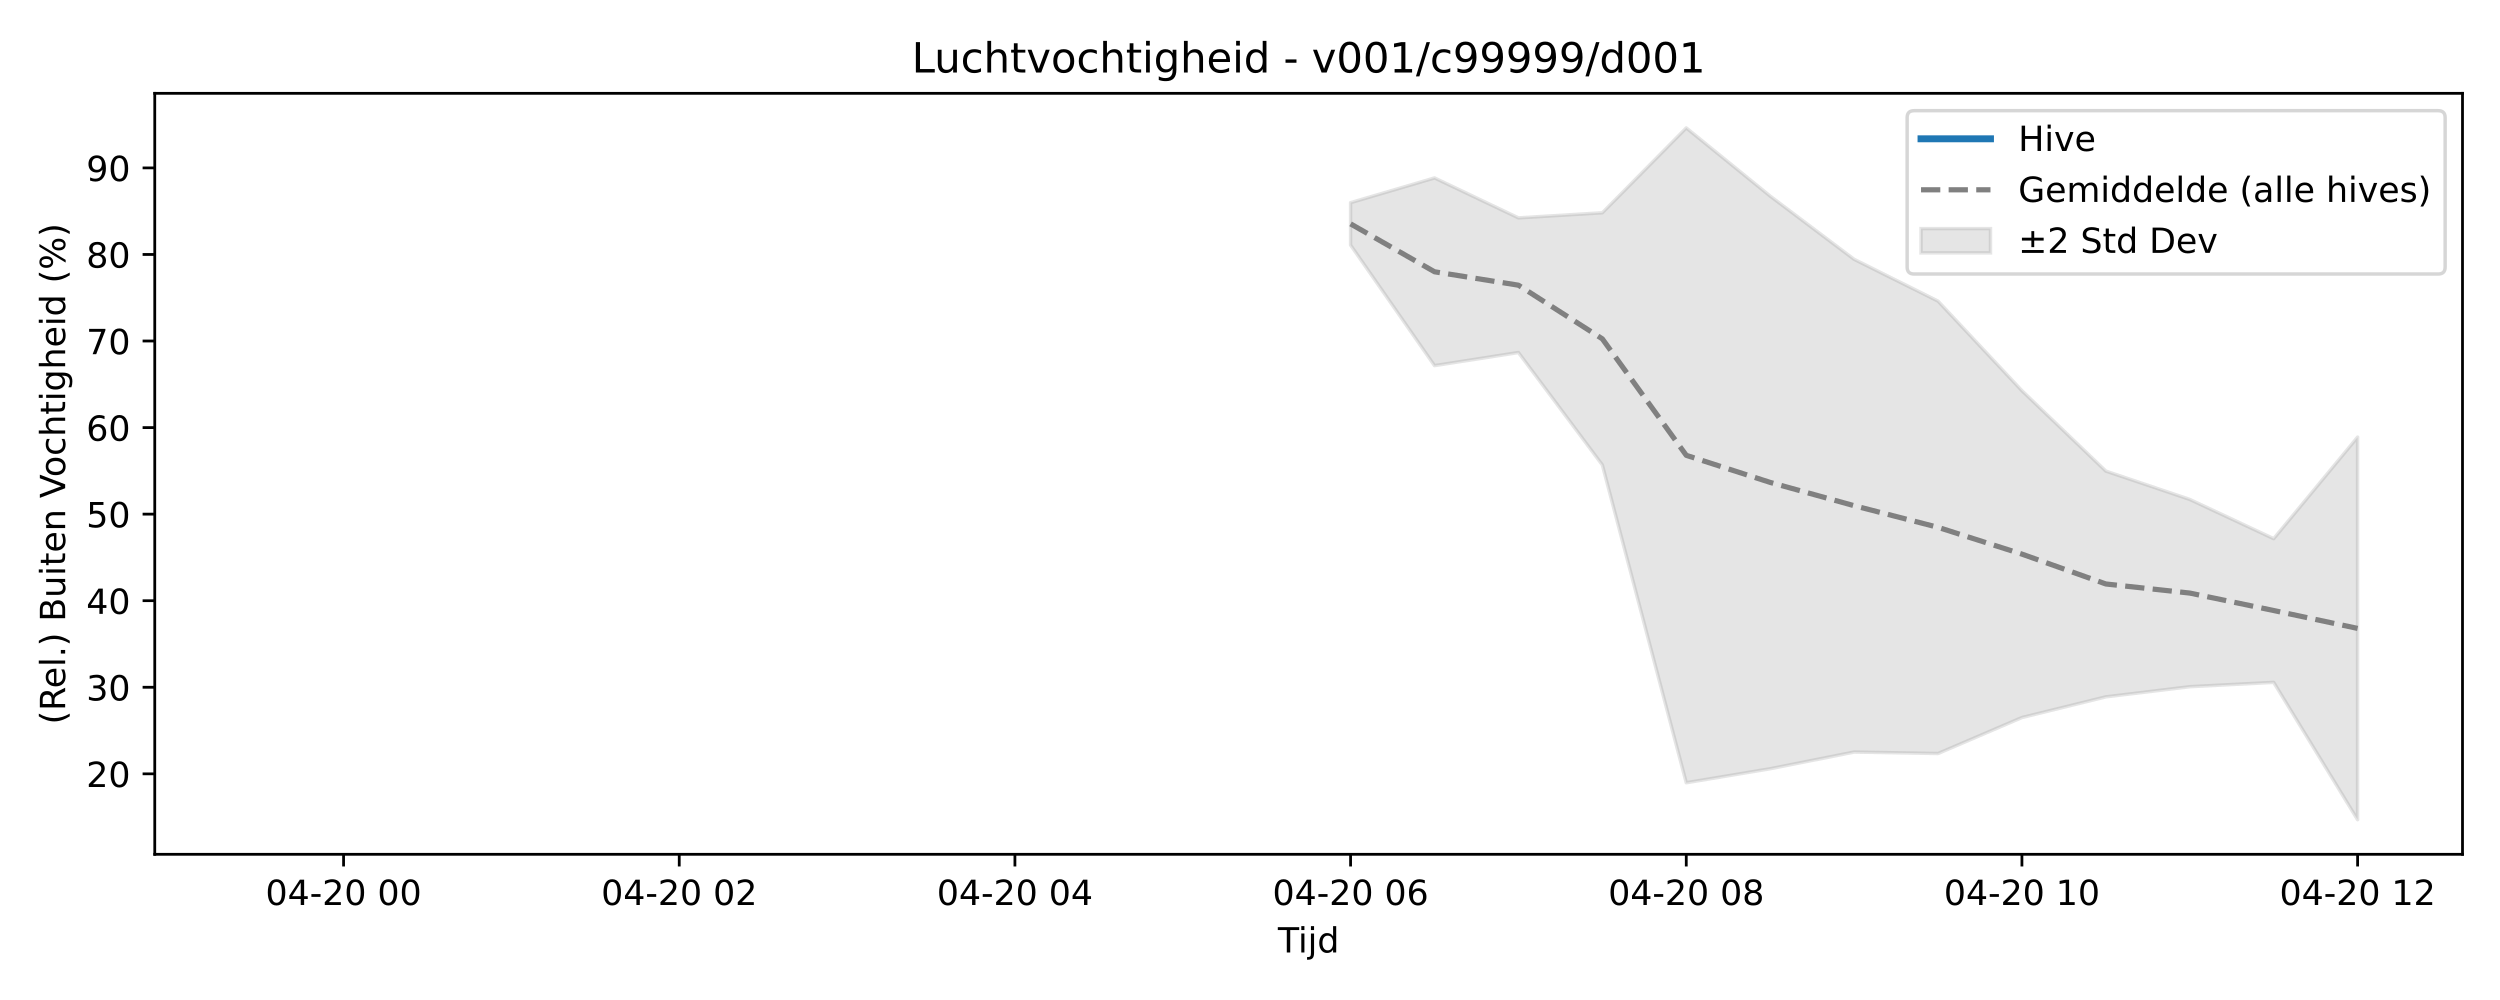
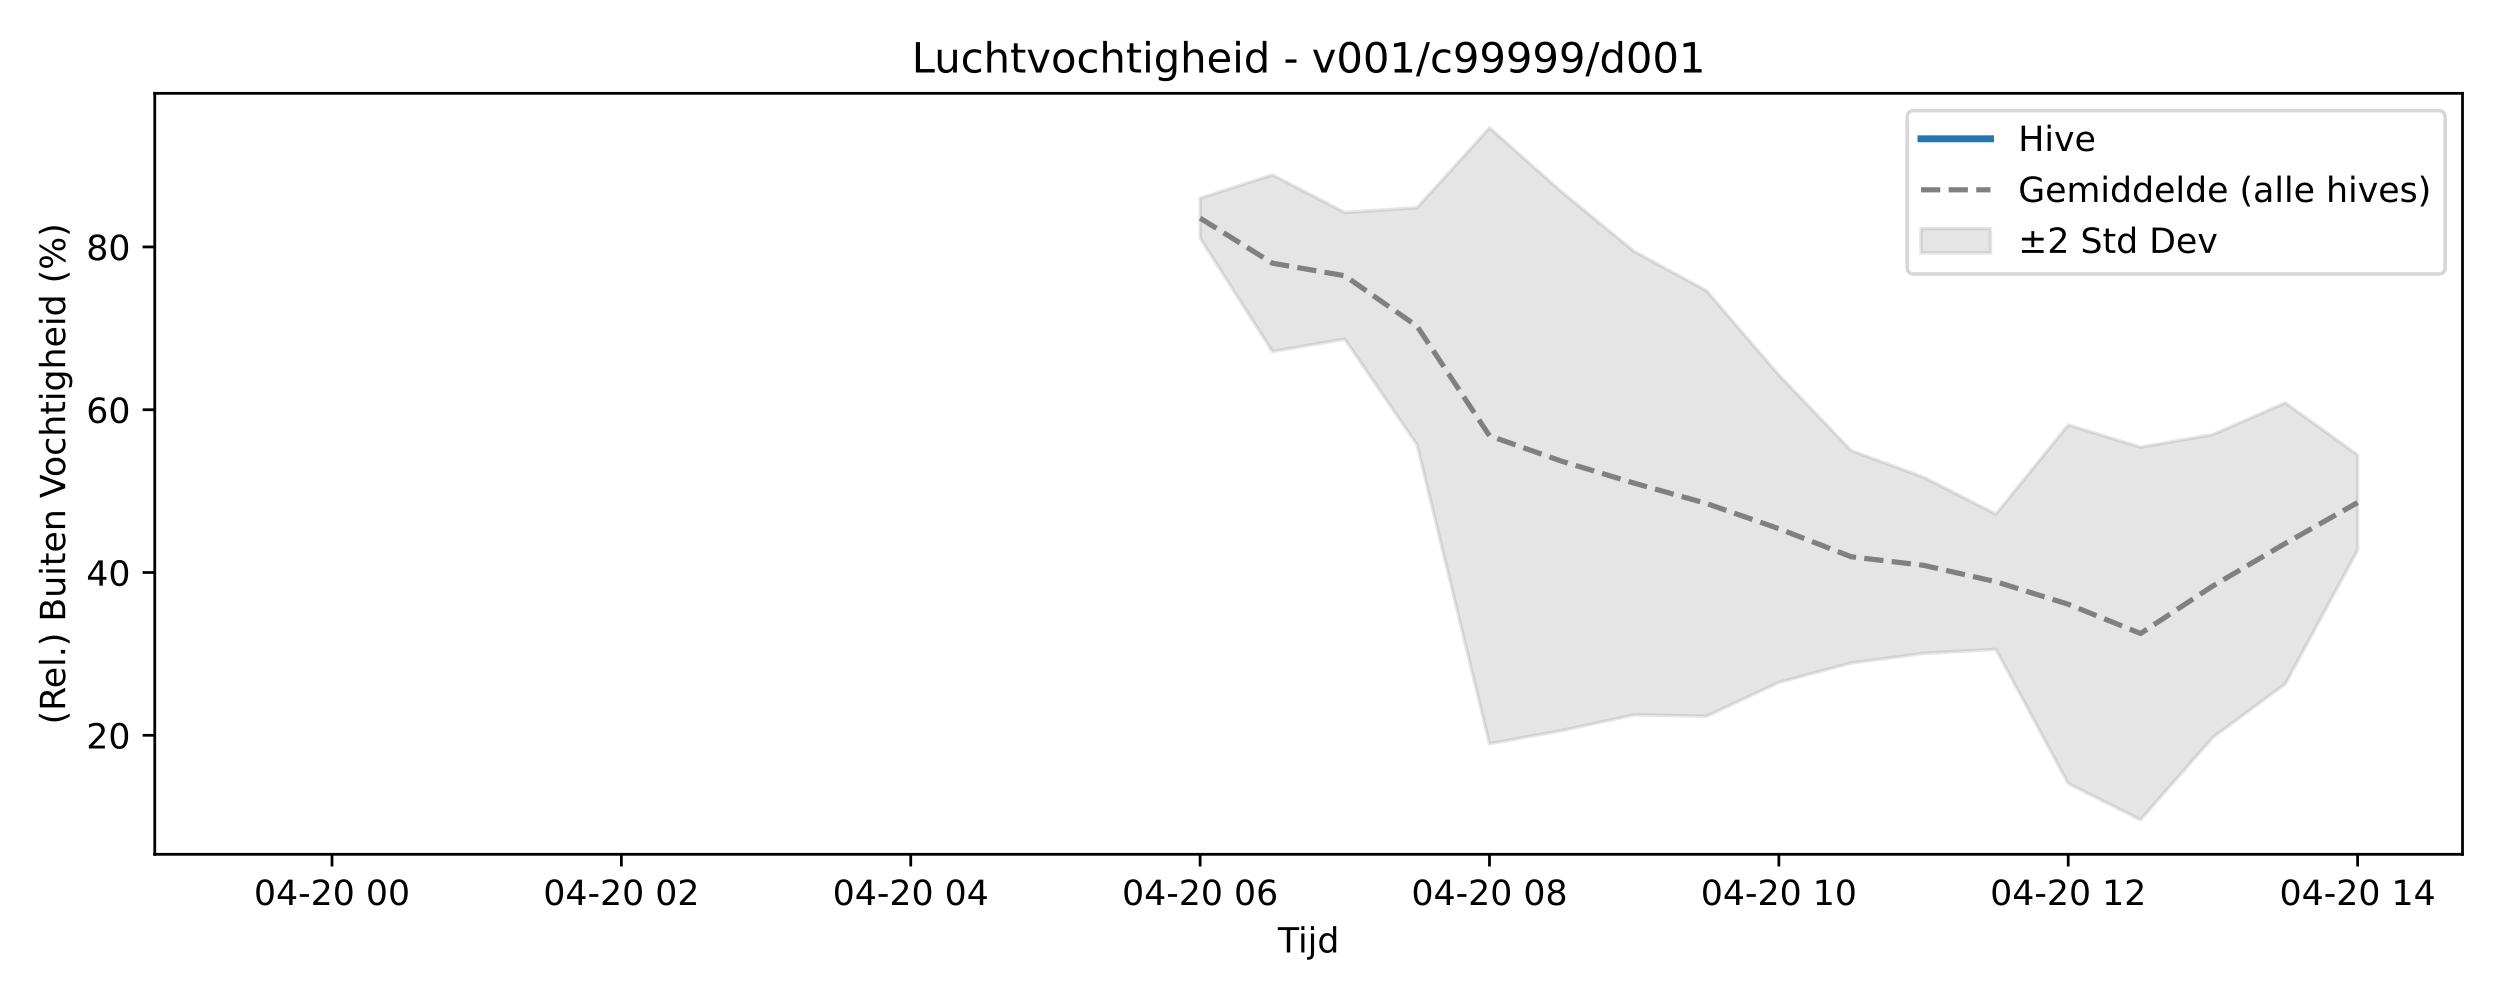
<svg xmlns="http://www.w3.org/2000/svg" xmlns:xlink="http://www.w3.org/1999/xlink" width="720pt" height="288pt" viewBox="0 0 720 288" version="1.1">
  <defs>
    <style type="text/css">*{stroke-linejoin: round; stroke-linecap: butt}</style>
  </defs>
  <g id="figure_1">
    <g id="patch_1">
      <path d="M 0 288  L 720 288  L 720 0  L 0 0  z " style="fill: #ffffff" />
    </g>
    <g id="axes_1">
      <g id="patch_2">
        <path d="M 44.57 246.04  L 709.2 246.04  L 709.2 26.88  L 44.57 26.88  z " style="fill: #ffffff" />
      </g>
      <g id="FillBetweenPolyCollection_1">
        <defs>
-           <path id="me36c3b1a42" d="M 388.969 -229.635  L 388.969 -217.413  L 413.138 -182.7  L 437.306 -186.474  L 461.474 -154.095  L 485.643 -62.57  L 509.811 -66.606  L 533.979 -71.406  L 558.148 -70.986  L 582.316 -81.352  L 606.484 -87.308  L 630.653 -90.231  L 654.821 -91.477  L 678.99 -51.922  L 678.99 -162.115  L 678.99 -162.115  L 654.821 -132.864  L 630.653 -144.165  L 606.484 -152.323  L 582.316 -175.481  L 558.148 -201.276  L 533.979 -213.321  L 509.811 -231.527  L 485.643 -251.158  L 461.474 -226.722  L 437.306 -225.256  L 413.138 -236.759  L 388.969 -229.635  z " style="stroke: #808080; stroke-opacity: 0.2" />
+           <path id="m758d252ae8" d="M 345.633 -230.919  L 345.633 -219.425  L 366.468 -186.783  L 387.302 -190.332  L 408.137 -159.884  L 428.972 -73.819  L 449.807 -77.614  L 470.642 -82.127  L 491.476 -81.733  L 512.311 -91.481  L 533.146 -97.081  L 553.981 -99.83  L 574.816 -101.001  L 595.65 -62.343  L 616.485 -51.922  L 637.32 -75.656  L 658.155 -91.038  L 678.99 -129.55  L 678.99 -156.98  L 678.99 -156.98  L 658.155 -171.972  L 637.32 -162.869  L 616.485 -159.201  L 595.65 -165.607  L 574.816 -139.92  L 553.981 -150.547  L 533.146 -158.218  L 512.311 -179.995  L 491.476 -204.251  L 470.642 -215.578  L 449.807 -232.698  L 428.972 -251.158  L 408.137 -228.18  L 387.302 -226.801  L 366.468 -237.618  L 345.633 -230.919  z " style="stroke: #808080; stroke-opacity: 0.2" />
        </defs>
-         <g clip-path="url(#pbfa0793e34)">
-           <use xlink:href="#me36c3b1a42" x="0" y="288" style="fill: #808080; fill-opacity: 0.2; stroke: #808080; stroke-opacity: 0.2" />
+         <g clip-path="url(#pc38acc3bbe)">
+           <use xlink:href="#m758d252ae8" x="0" y="288" style="fill: #808080; fill-opacity: 0.2; stroke: #808080; stroke-opacity: 0.2" />
        </g>
      </g>
      <g id="matplotlib.axis_1">
        <g id="xtick_1">
          <g id="line2d_1">
            <defs>
-               <path id="meb7fb19938" d="M 0 0  L 0 3.5  " style="stroke: #000000; stroke-width: 0.8" />
-             </defs>
-             <g>
-               <use xlink:href="#meb7fb19938" x="98.949" y="246.04" style="stroke: #000000; stroke-width: 0.8" />
+               <path id="mff5e66fd5e" d="M 0 0  L 0 3.5  " style="stroke: #000000; stroke-width: 0.8" />
+             </defs>
+             <g>
+               <use xlink:href="#mff5e66fd5e" x="95.615" y="246.04" style="stroke: #000000; stroke-width: 0.8" />
            </g>
          </g>
          <g id="text_1">
-             <g transform="translate(76.46835 260.6384) scale(0.1 -0.1)">
+             <g transform="translate(73.13478 260.6384) scale(0.1 -0.1)">
              <defs>
                <path id="DejaVuSans-30" d="M 2034 4250  Q 1547 4250 1301 3770  Q 1056 3291 1056 2328  Q 1056 1369 1301 889  Q 1547 409 2034 409  Q 2525 409 2770 889  Q 3016 1369 3016 2328  Q 3016 3291 2770 3770  Q 2525 4250 2034 4250  z M 2034 4750  Q 2819 4750 3233 4129  Q 3647 3509 3647 2328  Q 3647 1150 3233 529  Q 2819 -91 2034 -91  Q 1250 -91 836 529  Q 422 1150 422 2328  Q 422 3509 836 4129  Q 1250 4750 2034 4750  z " transform="scale(0.015625)" />
                <path id="DejaVuSans-34" d="M 2419 4116  L 825 1625  L 2419 1625  L 2419 4116  z M 2253 4666  L 3047 4666  L 3047 1625  L 3713 1625  L 3713 1100  L 3047 1100  L 3047 0  L 2419 0  L 2419 1100  L 313 1100  L 313 1709  L 2253 4666  z " transform="scale(0.015625)" />
                <path id="DejaVuSans-2d" d="M 313 2009  L 1997 2009  L 1997 1497  L 313 1497  L 313 2009  z " transform="scale(0.015625)" />
                <path id="DejaVuSans-32" d="M 1228 531  L 3431 531  L 3431 0  L 469 0  L 469 531  Q 828 903 1448 1529  Q 2069 2156 2228 2338  Q 2531 2678 2651 2914  Q 2772 3150 2772 3378  Q 2772 3750 2511 3984  Q 2250 4219 1831 4219  Q 1534 4219 1204 4116  Q 875 4013 500 3803  L 500 4441  Q 881 4594 1212 4672  Q 1544 4750 1819 4750  Q 2544 4750 2975 4387  Q 3406 4025 3406 3419  Q 3406 3131 3298 2873  Q 3191 2616 2906 2266  Q 2828 2175 2409 1742  Q 1991 1309 1228 531  z " transform="scale(0.015625)" />
                <path id="DejaVuSans-20" transform="scale(0.015625)" />
              </defs>
              <use xlink:href="#DejaVuSans-30" />
              <use xlink:href="#DejaVuSans-34" transform="translate(63.62305 0)" />
              <use xlink:href="#DejaVuSans-2d" transform="translate(127.2461 0)" />
              <use xlink:href="#DejaVuSans-32" transform="translate(163.3301 0)" />
              <use xlink:href="#DejaVuSans-30" transform="translate(226.9531 0)" />
              <use xlink:href="#DejaVuSans-20" transform="translate(290.5762 0)" />
              <use xlink:href="#DejaVuSans-30" transform="translate(322.3633 0)" />
              <use xlink:href="#DejaVuSans-30" transform="translate(385.9863 0)" />
            </g>
          </g>
        </g>
        <g id="xtick_2">
          <g id="line2d_2">
            <g>
-               <use xlink:href="#meb7fb19938" x="195.622" y="246.04" style="stroke: #000000; stroke-width: 0.8" />
+               <use xlink:href="#mff5e66fd5e" x="178.954" y="246.04" style="stroke: #000000; stroke-width: 0.8" />
            </g>
          </g>
          <g id="text_2">
-             <g transform="translate(173.1418 260.6384) scale(0.1 -0.1)">
+             <g transform="translate(156.474 260.6384) scale(0.1 -0.1)">
              <use xlink:href="#DejaVuSans-30" />
              <use xlink:href="#DejaVuSans-34" transform="translate(63.62305 0)" />
              <use xlink:href="#DejaVuSans-2d" transform="translate(127.2461 0)" />
              <use xlink:href="#DejaVuSans-32" transform="translate(163.3301 0)" />
              <use xlink:href="#DejaVuSans-30" transform="translate(226.9531 0)" />
              <use xlink:href="#DejaVuSans-20" transform="translate(290.5762 0)" />
              <use xlink:href="#DejaVuSans-30" transform="translate(322.3633 0)" />
              <use xlink:href="#DejaVuSans-32" transform="translate(385.9863 0)" />
            </g>
          </g>
        </g>
        <g id="xtick_3">
          <g id="line2d_3">
            <g>
-               <use xlink:href="#meb7fb19938" x="292.296" y="246.04" style="stroke: #000000; stroke-width: 0.8" />
+               <use xlink:href="#mff5e66fd5e" x="262.294" y="246.04" style="stroke: #000000; stroke-width: 0.8" />
            </g>
          </g>
          <g id="text_3">
-             <g transform="translate(269.8153 260.6384) scale(0.1 -0.1)">
+             <g transform="translate(239.8132 260.6384) scale(0.1 -0.1)">
              <use xlink:href="#DejaVuSans-30" />
              <use xlink:href="#DejaVuSans-34" transform="translate(63.62305 0)" />
              <use xlink:href="#DejaVuSans-2d" transform="translate(127.2461 0)" />
              <use xlink:href="#DejaVuSans-32" transform="translate(163.3301 0)" />
              <use xlink:href="#DejaVuSans-30" transform="translate(226.9531 0)" />
              <use xlink:href="#DejaVuSans-20" transform="translate(290.5762 0)" />
              <use xlink:href="#DejaVuSans-30" transform="translate(322.3633 0)" />
              <use xlink:href="#DejaVuSans-34" transform="translate(385.9863 0)" />
            </g>
          </g>
        </g>
        <g id="xtick_4">
          <g id="line2d_4">
            <g>
-               <use xlink:href="#meb7fb19938" x="388.969" y="246.04" style="stroke: #000000; stroke-width: 0.8" />
+               <use xlink:href="#mff5e66fd5e" x="345.633" y="246.04" style="stroke: #000000; stroke-width: 0.8" />
            </g>
          </g>
          <g id="text_4">
-             <g transform="translate(366.4887 260.6384) scale(0.1 -0.1)">
+             <g transform="translate(323.1523 260.6384) scale(0.1 -0.1)">
              <defs>
                <path id="DejaVuSans-36" d="M 2113 2584  Q 1688 2584 1439 2293  Q 1191 2003 1191 1497  Q 1191 994 1439 701  Q 1688 409 2113 409  Q 2538 409 2786 701  Q 3034 994 3034 1497  Q 3034 2003 2786 2293  Q 2538 2584 2113 2584  z M 3366 4563  L 3366 3988  Q 3128 4100 2886 4159  Q 2644 4219 2406 4219  Q 1781 4219 1451 3797  Q 1122 3375 1075 2522  Q 1259 2794 1537 2939  Q 1816 3084 2150 3084  Q 2853 3084 3261 2657  Q 3669 2231 3669 1497  Q 3669 778 3244 343  Q 2819 -91 2113 -91  Q 1303 -91 875 529  Q 447 1150 447 2328  Q 447 3434 972 4092  Q 1497 4750 2381 4750  Q 2619 4750 2861 4703  Q 3103 4656 3366 4563  z " transform="scale(0.015625)" />
              </defs>
              <use xlink:href="#DejaVuSans-30" />
              <use xlink:href="#DejaVuSans-34" transform="translate(63.62305 0)" />
              <use xlink:href="#DejaVuSans-2d" transform="translate(127.2461 0)" />
              <use xlink:href="#DejaVuSans-32" transform="translate(163.3301 0)" />
              <use xlink:href="#DejaVuSans-30" transform="translate(226.9531 0)" />
              <use xlink:href="#DejaVuSans-20" transform="translate(290.5762 0)" />
              <use xlink:href="#DejaVuSans-30" transform="translate(322.3633 0)" />
              <use xlink:href="#DejaVuSans-36" transform="translate(385.9863 0)" />
            </g>
          </g>
        </g>
        <g id="xtick_5">
          <g id="line2d_5">
            <g>
-               <use xlink:href="#meb7fb19938" x="485.643" y="246.04" style="stroke: #000000; stroke-width: 0.8" />
+               <use xlink:href="#mff5e66fd5e" x="428.972" y="246.04" style="stroke: #000000; stroke-width: 0.8" />
            </g>
          </g>
          <g id="text_5">
-             <g transform="translate(463.1622 260.6384) scale(0.1 -0.1)">
+             <g transform="translate(406.4915 260.6384) scale(0.1 -0.1)">
              <defs>
                <path id="DejaVuSans-38" d="M 2034 2216  Q 1584 2216 1326 1975  Q 1069 1734 1069 1313  Q 1069 891 1326 650  Q 1584 409 2034 409  Q 2484 409 2743 651  Q 3003 894 3003 1313  Q 3003 1734 2745 1975  Q 2488 2216 2034 2216  z M 1403 2484  Q 997 2584 770 2862  Q 544 3141 544 3541  Q 544 4100 942 4425  Q 1341 4750 2034 4750  Q 2731 4750 3128 4425  Q 3525 4100 3525 3541  Q 3525 3141 3298 2862  Q 3072 2584 2669 2484  Q 3125 2378 3379 2068  Q 3634 1759 3634 1313  Q 3634 634 3220 271  Q 2806 -91 2034 -91  Q 1263 -91 848 271  Q 434 634 434 1313  Q 434 1759 690 2068  Q 947 2378 1403 2484  z M 1172 3481  Q 1172 3119 1398 2916  Q 1625 2713 2034 2713  Q 2441 2713 2670 2916  Q 2900 3119 2900 3481  Q 2900 3844 2670 4047  Q 2441 4250 2034 4250  Q 1625 4250 1398 4047  Q 1172 3844 1172 3481  z " transform="scale(0.015625)" />
              </defs>
              <use xlink:href="#DejaVuSans-30" />
              <use xlink:href="#DejaVuSans-34" transform="translate(63.62305 0)" />
              <use xlink:href="#DejaVuSans-2d" transform="translate(127.2461 0)" />
              <use xlink:href="#DejaVuSans-32" transform="translate(163.3301 0)" />
              <use xlink:href="#DejaVuSans-30" transform="translate(226.9531 0)" />
              <use xlink:href="#DejaVuSans-20" transform="translate(290.5762 0)" />
              <use xlink:href="#DejaVuSans-30" transform="translate(322.3633 0)" />
              <use xlink:href="#DejaVuSans-38" transform="translate(385.9863 0)" />
            </g>
          </g>
        </g>
        <g id="xtick_6">
          <g id="line2d_6">
            <g>
-               <use xlink:href="#meb7fb19938" x="582.316" y="246.04" style="stroke: #000000; stroke-width: 0.8" />
+               <use xlink:href="#mff5e66fd5e" x="512.311" y="246.04" style="stroke: #000000; stroke-width: 0.8" />
            </g>
          </g>
          <g id="text_6">
-             <g transform="translate(559.8356 260.6384) scale(0.1 -0.1)">
+             <g transform="translate(489.8307 260.6384) scale(0.1 -0.1)">
              <defs>
                <path id="DejaVuSans-31" d="M 794 531  L 1825 531  L 1825 4091  L 703 3866  L 703 4441  L 1819 4666  L 2450 4666  L 2450 531  L 3481 531  L 3481 0  L 794 0  L 794 531  z " transform="scale(0.015625)" />
              </defs>
              <use xlink:href="#DejaVuSans-30" />
              <use xlink:href="#DejaVuSans-34" transform="translate(63.62305 0)" />
              <use xlink:href="#DejaVuSans-2d" transform="translate(127.2461 0)" />
              <use xlink:href="#DejaVuSans-32" transform="translate(163.3301 0)" />
              <use xlink:href="#DejaVuSans-30" transform="translate(226.9531 0)" />
              <use xlink:href="#DejaVuSans-20" transform="translate(290.5762 0)" />
              <use xlink:href="#DejaVuSans-31" transform="translate(322.3633 0)" />
              <use xlink:href="#DejaVuSans-30" transform="translate(385.9863 0)" />
            </g>
          </g>
        </g>
        <g id="xtick_7">
          <g id="line2d_7">
            <g>
-               <use xlink:href="#meb7fb19938" x="678.99" y="246.04" style="stroke: #000000; stroke-width: 0.8" />
+               <use xlink:href="#mff5e66fd5e" x="595.65" y="246.04" style="stroke: #000000; stroke-width: 0.8" />
            </g>
          </g>
          <g id="text_7">
-             <g transform="translate(656.5091 260.6384) scale(0.1 -0.1)">
+             <g transform="translate(573.1699 260.6384) scale(0.1 -0.1)">
              <use xlink:href="#DejaVuSans-30" />
              <use xlink:href="#DejaVuSans-34" transform="translate(63.62305 0)" />
              <use xlink:href="#DejaVuSans-2d" transform="translate(127.2461 0)" />
              <use xlink:href="#DejaVuSans-32" transform="translate(163.3301 0)" />
              <use xlink:href="#DejaVuSans-30" transform="translate(226.9531 0)" />
              <use xlink:href="#DejaVuSans-20" transform="translate(290.5762 0)" />
              <use xlink:href="#DejaVuSans-31" transform="translate(322.3633 0)" />
              <use xlink:href="#DejaVuSans-32" transform="translate(385.9863 0)" />
            </g>
          </g>
        </g>
-         <g id="text_8">
+         <g id="xtick_8">
+           <g id="line2d_8">
+             <g>
+               <use xlink:href="#mff5e66fd5e" x="678.99" y="246.04" style="stroke: #000000; stroke-width: 0.8" />
+             </g>
+           </g>
+           <g id="text_8">
+             <g transform="translate(656.5091 260.6384) scale(0.1 -0.1)">
+               <use xlink:href="#DejaVuSans-30" />
+               <use xlink:href="#DejaVuSans-34" transform="translate(63.62305 0)" />
+               <use xlink:href="#DejaVuSans-2d" transform="translate(127.2461 0)" />
+               <use xlink:href="#DejaVuSans-32" transform="translate(163.3301 0)" />
+               <use xlink:href="#DejaVuSans-30" transform="translate(226.9531 0)" />
+               <use xlink:href="#DejaVuSans-20" transform="translate(290.5762 0)" />
+               <use xlink:href="#DejaVuSans-31" transform="translate(322.3633 0)" />
+               <use xlink:href="#DejaVuSans-34" transform="translate(385.9863 0)" />
+             </g>
+           </g>
+         </g>
+         <g id="text_9">
          <g transform="translate(368.035 274.3166) scale(0.1 -0.1)">
            <defs>
              <path id="DejaVuSans-54" d="M -19 4666  L 3928 4666  L 3928 4134  L 2272 4134  L 2272 0  L 1638 0  L 1638 4134  L -19 4134  L -19 4666  z " transform="scale(0.015625)" />
              <path id="DejaVuSans-69" d="M 603 3500  L 1178 3500  L 1178 0  L 603 0  L 603 3500  z M 603 4863  L 1178 4863  L 1178 4134  L 603 4134  L 603 4863  z " transform="scale(0.015625)" />
              <path id="DejaVuSans-6a" d="M 603 3500  L 1178 3500  L 1178 -63  Q 1178 -731 923 -1031  Q 669 -1331 103 -1331  L -116 -1331  L -116 -844  L 38 -844  Q 366 -844 484 -692  Q 603 -541 603 -63  L 603 3500  z M 603 4863  L 1178 4863  L 1178 4134  L 603 4134  L 603 4863  z " transform="scale(0.015625)" />
              <path id="DejaVuSans-64" d="M 2906 2969  L 2906 4863  L 3481 4863  L 3481 0  L 2906 0  L 2906 525  Q 2725 213 2448 61  Q 2172 -91 1784 -91  Q 1150 -91 751 415  Q 353 922 353 1747  Q 353 2572 751 3078  Q 1150 3584 1784 3584  Q 2172 3584 2448 3432  Q 2725 3281 2906 2969  z M 947 1747  Q 947 1113 1208 752  Q 1469 391 1925 391  Q 2381 391 2643 752  Q 2906 1113 2906 1747  Q 2906 2381 2643 2742  Q 2381 3103 1925 3103  Q 1469 3103 1208 2742  Q 947 2381 947 1747  z " transform="scale(0.015625)" />
            </defs>
            <use xlink:href="#DejaVuSans-54" />
            <use xlink:href="#DejaVuSans-69" transform="translate(57.95898 0)" />
            <use xlink:href="#DejaVuSans-6a" transform="translate(85.74219 0)" />
            <use xlink:href="#DejaVuSans-64" transform="translate(113.5254 0)" />
          </g>
        </g>
      </g>
      <g id="matplotlib.axis_2">
        <g id="ytick_1">
-           <g id="line2d_8">
-             <defs>
-               <path id="mcef0518a98" d="M 0 0  L -3.5 0  " style="stroke: #000000; stroke-width: 0.8" />
-             </defs>
-             <g>
-               <use xlink:href="#mcef0518a98" x="44.57" y="222.864" style="stroke: #000000; stroke-width: 0.8" />
-             </g>
-           </g>
-           <g id="text_9">
-             <g transform="translate(24.845 226.6629) scale(0.1 -0.1)">
+           <g id="line2d_9">
+             <defs>
+               <path id="m92213d3eff" d="M 0 0  L -3.5 0  " style="stroke: #000000; stroke-width: 0.8" />
+             </defs>
+             <g>
+               <use xlink:href="#m92213d3eff" x="44.57" y="211.768" style="stroke: #000000; stroke-width: 0.8" />
+             </g>
+           </g>
+           <g id="text_10">
+             <g transform="translate(24.845 215.5673) scale(0.1 -0.1)">
              <use xlink:href="#DejaVuSans-32" />
              <use xlink:href="#DejaVuSans-30" transform="translate(63.62305 0)" />
            </g>
          </g>
        </g>
        <g id="ytick_2">
-           <g id="line2d_9">
-             <g>
-               <use xlink:href="#mcef0518a98" x="44.57" y="197.934" style="stroke: #000000; stroke-width: 0.8" />
-             </g>
-           </g>
-           <g id="text_10">
-             <g transform="translate(24.845 201.7331) scale(0.1 -0.1)">
-               <defs>
-                 <path id="DejaVuSans-33" d="M 2597 2516  Q 3050 2419 3304 2112  Q 3559 1806 3559 1356  Q 3559 666 3084 287  Q 2609 -91 1734 -91  Q 1441 -91 1130 -33  Q 819 25 488 141  L 488 750  Q 750 597 1062 519  Q 1375 441 1716 441  Q 2309 441 2620 675  Q 2931 909 2931 1356  Q 2931 1769 2642 2001  Q 2353 2234 1838 2234  L 1294 2234  L 1294 2753  L 1863 2753  Q 2328 2753 2575 2939  Q 2822 3125 2822 3475  Q 2822 3834 2567 4026  Q 2313 4219 1838 4219  Q 1578 4219 1281 4162  Q 984 4106 628 3988  L 628 4550  Q 988 4650 1302 4700  Q 1616 4750 1894 4750  Q 2613 4750 3031 4423  Q 3450 4097 3450 3541  Q 3450 3153 3228 2886  Q 3006 2619 2597 2516  z " transform="scale(0.015625)" />
-               </defs>
-               <use xlink:href="#DejaVuSans-33" />
-               <use xlink:href="#DejaVuSans-30" transform="translate(63.62305 0)" />
-             </g>
-           </g>
-         </g>
-         <g id="ytick_3">
          <g id="line2d_10">
            <g>
-               <use xlink:href="#mcef0518a98" x="44.57" y="173.004" style="stroke: #000000; stroke-width: 0.8" />
+               <use xlink:href="#m92213d3eff" x="44.57" y="164.882" style="stroke: #000000; stroke-width: 0.8" />
            </g>
          </g>
          <g id="text_11">
-             <g transform="translate(24.845 176.8033) scale(0.1 -0.1)">
+             <g transform="translate(24.845 168.6816) scale(0.1 -0.1)">
              <use xlink:href="#DejaVuSans-34" />
              <use xlink:href="#DejaVuSans-30" transform="translate(63.62305 0)" />
            </g>
          </g>
        </g>
-         <g id="ytick_4">
+         <g id="ytick_3">
          <g id="line2d_11">
            <g>
-               <use xlink:href="#mcef0518a98" x="44.57" y="148.074" style="stroke: #000000; stroke-width: 0.8" />
+               <use xlink:href="#m92213d3eff" x="44.57" y="117.997" style="stroke: #000000; stroke-width: 0.8" />
            </g>
          </g>
          <g id="text_12">
-             <g transform="translate(24.845 151.8735) scale(0.1 -0.1)">
-               <defs>
-                 <path id="DejaVuSans-35" d="M 691 4666  L 3169 4666  L 3169 4134  L 1269 4134  L 1269 2991  Q 1406 3038 1543 3061  Q 1681 3084 1819 3084  Q 2600 3084 3056 2656  Q 3513 2228 3513 1497  Q 3513 744 3044 326  Q 2575 -91 1722 -91  Q 1428 -91 1123 -41  Q 819 9 494 109  L 494 744  Q 775 591 1075 516  Q 1375 441 1709 441  Q 2250 441 2565 725  Q 2881 1009 2881 1497  Q 2881 1984 2565 2268  Q 2250 2553 1709 2553  Q 1456 2553 1204 2497  Q 953 2441 691 2322  L 691 4666  z " transform="scale(0.015625)" />
-               </defs>
-               <use xlink:href="#DejaVuSans-35" />
-               <use xlink:href="#DejaVuSans-30" transform="translate(63.62305 0)" />
-             </g>
-           </g>
-         </g>
-         <g id="ytick_5">
-           <g id="line2d_12">
-             <g>
-               <use xlink:href="#mcef0518a98" x="44.57" y="123.144" style="stroke: #000000; stroke-width: 0.8" />
-             </g>
-           </g>
-           <g id="text_13">
-             <g transform="translate(24.845 126.9437) scale(0.1 -0.1)">
+             <g transform="translate(24.845 121.796) scale(0.1 -0.1)">
              <use xlink:href="#DejaVuSans-36" />
              <use xlink:href="#DejaVuSans-30" transform="translate(63.62305 0)" />
            </g>
          </g>
        </g>
-         <g id="ytick_6">
-           <g id="line2d_13">
-             <g>
-               <use xlink:href="#mcef0518a98" x="44.57" y="98.215" style="stroke: #000000; stroke-width: 0.8" />
-             </g>
-           </g>
-           <g id="text_14">
-             <g transform="translate(24.845 102.0139) scale(0.1 -0.1)">
-               <defs>
-                 <path id="DejaVuSans-37" d="M 525 4666  L 3525 4666  L 3525 4397  L 1831 0  L 1172 0  L 2766 4134  L 525 4134  L 525 4666  z " transform="scale(0.015625)" />
-               </defs>
-               <use xlink:href="#DejaVuSans-37" />
-               <use xlink:href="#DejaVuSans-30" transform="translate(63.62305 0)" />
-             </g>
-           </g>
-         </g>
-         <g id="ytick_7">
-           <g id="line2d_14">
-             <g>
-               <use xlink:href="#mcef0518a98" x="44.57" y="73.285" style="stroke: #000000; stroke-width: 0.8" />
-             </g>
-           </g>
-           <g id="text_15">
-             <g transform="translate(24.845 77.08406) scale(0.1 -0.1)">
+         <g id="ytick_4">
+           <g id="line2d_12">
+             <g>
+               <use xlink:href="#m92213d3eff" x="44.57" y="71.111" style="stroke: #000000; stroke-width: 0.8" />
+             </g>
+           </g>
+           <g id="text_13">
+             <g transform="translate(24.845 74.91034) scale(0.1 -0.1)">
              <use xlink:href="#DejaVuSans-38" />
              <use xlink:href="#DejaVuSans-30" transform="translate(63.62305 0)" />
            </g>
          </g>
        </g>
-         <g id="ytick_8">
-           <g id="line2d_15">
-             <g>
-               <use xlink:href="#mcef0518a98" x="44.57" y="48.355" style="stroke: #000000; stroke-width: 0.8" />
-             </g>
-           </g>
-           <g id="text_16">
-             <g transform="translate(24.845 52.15425) scale(0.1 -0.1)">
-               <defs>
-                 <path id="DejaVuSans-39" d="M 703 97  L 703 672  Q 941 559 1184 500  Q 1428 441 1663 441  Q 2288 441 2617 861  Q 2947 1281 2994 2138  Q 2813 1869 2534 1725  Q 2256 1581 1919 1581  Q 1219 1581 811 2004  Q 403 2428 403 3163  Q 403 3881 828 4315  Q 1253 4750 1959 4750  Q 2769 4750 3195 4129  Q 3622 3509 3622 2328  Q 3622 1225 3098 567  Q 2575 -91 1691 -91  Q 1453 -91 1209 -44  Q 966 3 703 97  z M 1959 2075  Q 2384 2075 2632 2365  Q 2881 2656 2881 3163  Q 2881 3666 2632 3958  Q 2384 4250 1959 4250  Q 1534 4250 1286 3958  Q 1038 3666 1038 3163  Q 1038 2656 1286 2365  Q 1534 2075 1959 2075  z " transform="scale(0.015625)" />
-               </defs>
-               <use xlink:href="#DejaVuSans-39" />
-               <use xlink:href="#DejaVuSans-30" transform="translate(63.62305 0)" />
-             </g>
-           </g>
-         </g>
-         <g id="text_17">
+         <g id="text_14">
          <g transform="translate(18.76531 208.6209) rotate(-90) scale(0.1 -0.1)">
            <defs>
              <path id="DejaVuSans-28" d="M 1984 4856  Q 1566 4138 1362 3434  Q 1159 2731 1159 2009  Q 1159 1288 1364 580  Q 1569 -128 1984 -844  L 1484 -844  Q 1016 -109 783 600  Q 550 1309 550 2009  Q 550 2706 781 3412  Q 1013 4119 1484 4856  L 1984 4856  z " transform="scale(0.015625)" />
              <path id="DejaVuSans-52" d="M 2841 2188  Q 3044 2119 3236 1894  Q 3428 1669 3622 1275  L 4263 0  L 3584 0  L 2988 1197  Q 2756 1666 2539 1819  Q 2322 1972 1947 1972  L 1259 1972  L 1259 0  L 628 0  L 628 4666  L 2053 4666  Q 2853 4666 3247 4331  Q 3641 3997 3641 3322  Q 3641 2881 3436 2590  Q 3231 2300 2841 2188  z M 1259 4147  L 1259 2491  L 2053 2491  Q 2509 2491 2742 2702  Q 2975 2913 2975 3322  Q 2975 3731 2742 3939  Q 2509 4147 2053 4147  L 1259 4147  z " transform="scale(0.015625)" />
              <path id="DejaVuSans-65" d="M 3597 1894  L 3597 1613  L 953 1613  Q 991 1019 1311 708  Q 1631 397 2203 397  Q 2534 397 2845 478  Q 3156 559 3463 722  L 3463 178  Q 3153 47 2828 -22  Q 2503 -91 2169 -91  Q 1331 -91 842 396  Q 353 884 353 1716  Q 353 2575 817 3079  Q 1281 3584 2069 3584  Q 2775 3584 3186 3129  Q 3597 2675 3597 1894  z M 3022 2063  Q 3016 2534 2758 2815  Q 2500 3097 2075 3097  Q 1594 3097 1305 2825  Q 1016 2553 972 2059  L 3022 2063  z " transform="scale(0.015625)" />
              <path id="DejaVuSans-6c" d="M 603 4863  L 1178 4863  L 1178 0  L 603 0  L 603 4863  z " transform="scale(0.015625)" />
              <path id="DejaVuSans-2e" d="M 684 794  L 1344 794  L 1344 0  L 684 0  L 684 794  z " transform="scale(0.015625)" />
              <path id="DejaVuSans-29" d="M 513 4856  L 1013 4856  Q 1481 4119 1714 3412  Q 1947 2706 1947 2009  Q 1947 1309 1714 600  Q 1481 -109 1013 -844  L 513 -844  Q 928 -128 1133 580  Q 1338 1288 1338 2009  Q 1338 2731 1133 3434  Q 928 4138 513 4856  z " transform="scale(0.015625)" />
              <path id="DejaVuSans-42" d="M 1259 2228  L 1259 519  L 2272 519  Q 2781 519 3026 730  Q 3272 941 3272 1375  Q 3272 1813 3026 2020  Q 2781 2228 2272 2228  L 1259 2228  z M 1259 4147  L 1259 2741  L 2194 2741  Q 2656 2741 2882 2914  Q 3109 3088 3109 3444  Q 3109 3797 2882 3972  Q 2656 4147 2194 4147  L 1259 4147  z M 628 4666  L 2241 4666  Q 2963 4666 3353 4366  Q 3744 4066 3744 3513  Q 3744 3084 3544 2831  Q 3344 2578 2956 2516  Q 3422 2416 3680 2098  Q 3938 1781 3938 1306  Q 3938 681 3513 340  Q 3088 0 2303 0  L 628 0  L 628 4666  z " transform="scale(0.015625)" />
              <path id="DejaVuSans-75" d="M 544 1381  L 544 3500  L 1119 3500  L 1119 1403  Q 1119 906 1312 657  Q 1506 409 1894 409  Q 2359 409 2629 706  Q 2900 1003 2900 1516  L 2900 3500  L 3475 3500  L 3475 0  L 2900 0  L 2900 538  Q 2691 219 2414 64  Q 2138 -91 1772 -91  Q 1169 -91 856 284  Q 544 659 544 1381  z M 1991 3584  L 1991 3584  z " transform="scale(0.015625)" />
              <path id="DejaVuSans-74" d="M 1172 4494  L 1172 3500  L 2356 3500  L 2356 3053  L 1172 3053  L 1172 1153  Q 1172 725 1289 603  Q 1406 481 1766 481  L 2356 481  L 2356 0  L 1766 0  Q 1100 0 847 248  Q 594 497 594 1153  L 594 3053  L 172 3053  L 172 3500  L 594 3500  L 594 4494  L 1172 4494  z " transform="scale(0.015625)" />
              <path id="DejaVuSans-6e" d="M 3513 2113  L 3513 0  L 2938 0  L 2938 2094  Q 2938 2591 2744 2837  Q 2550 3084 2163 3084  Q 1697 3084 1428 2787  Q 1159 2491 1159 1978  L 1159 0  L 581 0  L 581 3500  L 1159 3500  L 1159 2956  Q 1366 3272 1645 3428  Q 1925 3584 2291 3584  Q 2894 3584 3203 3211  Q 3513 2838 3513 2113  z " transform="scale(0.015625)" />
              <path id="DejaVuSans-56" d="M 1831 0  L 50 4666  L 709 4666  L 2188 738  L 3669 4666  L 4325 4666  L 2547 0  L 1831 0  z " transform="scale(0.015625)" />
              <path id="DejaVuSans-6f" d="M 1959 3097  Q 1497 3097 1228 2736  Q 959 2375 959 1747  Q 959 1119 1226 758  Q 1494 397 1959 397  Q 2419 397 2687 759  Q 2956 1122 2956 1747  Q 2956 2369 2687 2733  Q 2419 3097 1959 3097  z M 1959 3584  Q 2709 3584 3137 3096  Q 3566 2609 3566 1747  Q 3566 888 3137 398  Q 2709 -91 1959 -91  Q 1206 -91 779 398  Q 353 888 353 1747  Q 353 2609 779 3096  Q 1206 3584 1959 3584  z " transform="scale(0.015625)" />
              <path id="DejaVuSans-63" d="M 3122 3366  L 3122 2828  Q 2878 2963 2633 3030  Q 2388 3097 2138 3097  Q 1578 3097 1268 2742  Q 959 2388 959 1747  Q 959 1106 1268 751  Q 1578 397 2138 397  Q 2388 397 2633 464  Q 2878 531 3122 666  L 3122 134  Q 2881 22 2623 -34  Q 2366 -91 2075 -91  Q 1284 -91 818 406  Q 353 903 353 1747  Q 353 2603 823 3093  Q 1294 3584 2113 3584  Q 2378 3584 2631 3529  Q 2884 3475 3122 3366  z " transform="scale(0.015625)" />
              <path id="DejaVuSans-68" d="M 3513 2113  L 3513 0  L 2938 0  L 2938 2094  Q 2938 2591 2744 2837  Q 2550 3084 2163 3084  Q 1697 3084 1428 2787  Q 1159 2491 1159 1978  L 1159 0  L 581 0  L 581 4863  L 1159 4863  L 1159 2956  Q 1366 3272 1645 3428  Q 1925 3584 2291 3584  Q 2894 3584 3203 3211  Q 3513 2838 3513 2113  z " transform="scale(0.015625)" />
              <path id="DejaVuSans-67" d="M 2906 1791  Q 2906 2416 2648 2759  Q 2391 3103 1925 3103  Q 1463 3103 1205 2759  Q 947 2416 947 1791  Q 947 1169 1205 825  Q 1463 481 1925 481  Q 2391 481 2648 825  Q 2906 1169 2906 1791  z M 3481 434  Q 3481 -459 3084 -895  Q 2688 -1331 1869 -1331  Q 1566 -1331 1297 -1286  Q 1028 -1241 775 -1147  L 775 -588  Q 1028 -725 1275 -790  Q 1522 -856 1778 -856  Q 2344 -856 2625 -561  Q 2906 -266 2906 331  L 2906 616  Q 2728 306 2450 153  Q 2172 0 1784 0  Q 1141 0 747 490  Q 353 981 353 1791  Q 353 2603 747 3093  Q 1141 3584 1784 3584  Q 2172 3584 2450 3431  Q 2728 3278 2906 2969  L 2906 3500  L 3481 3500  L 3481 434  z " transform="scale(0.015625)" />
              <path id="DejaVuSans-25" d="M 4653 2053  Q 4381 2053 4226 1822  Q 4072 1591 4072 1178  Q 4072 772 4226 539  Q 4381 306 4653 306  Q 4919 306 5073 539  Q 5228 772 5228 1178  Q 5228 1588 5073 1820  Q 4919 2053 4653 2053  z M 4653 2450  Q 5147 2450 5437 2106  Q 5728 1763 5728 1178  Q 5728 594 5436 251  Q 5144 -91 4653 -91  Q 4153 -91 3862 251  Q 3572 594 3572 1178  Q 3572 1766 3864 2108  Q 4156 2450 4653 2450  z M 1428 4353  Q 1159 4353 1004 4120  Q 850 3888 850 3481  Q 850 3069 1003 2837  Q 1156 2606 1428 2606  Q 1700 2606 1854 2837  Q 2009 3069 2009 3481  Q 2009 3884 1853 4118  Q 1697 4353 1428 4353  z M 4250 4750  L 4750 4750  L 1831 -91  L 1331 -91  L 4250 4750  z M 1428 4750  Q 1922 4750 2215 4408  Q 2509 4066 2509 3481  Q 2509 2891 2217 2550  Q 1925 2209 1428 2209  Q 931 2209 642 2551  Q 353 2894 353 3481  Q 353 4063 643 4406  Q 934 4750 1428 4750  z " transform="scale(0.015625)" />
            </defs>
            <use xlink:href="#DejaVuSans-28" />
            <use xlink:href="#DejaVuSans-52" transform="translate(39.01367 0)" />
            <use xlink:href="#DejaVuSans-65" transform="translate(103.9961 0)" />
            <use xlink:href="#DejaVuSans-6c" transform="translate(165.5195 0)" />
            <use xlink:href="#DejaVuSans-2e" transform="translate(193.3027 0)" />
            <use xlink:href="#DejaVuSans-29" transform="translate(225.0898 0)" />
            <use xlink:href="#DejaVuSans-20" transform="translate(264.1035 0)" />
            <use xlink:href="#DejaVuSans-42" transform="translate(295.8906 0)" />
            <use xlink:href="#DejaVuSans-75" transform="translate(364.4941 0)" />
            <use xlink:href="#DejaVuSans-69" transform="translate(427.873 0)" />
            <use xlink:href="#DejaVuSans-74" transform="translate(455.6562 0)" />
            <use xlink:href="#DejaVuSans-65" transform="translate(494.8652 0)" />
            <use xlink:href="#DejaVuSans-6e" transform="translate(556.3887 0)" />
            <use xlink:href="#DejaVuSans-20" transform="translate(619.7676 0)" />
            <use xlink:href="#DejaVuSans-56" transform="translate(651.5547 0)" />
            <use xlink:href="#DejaVuSans-6f" transform="translate(712.2129 0)" />
            <use xlink:href="#DejaVuSans-63" transform="translate(773.3945 0)" />
            <use xlink:href="#DejaVuSans-68" transform="translate(828.375 0)" />
            <use xlink:href="#DejaVuSans-74" transform="translate(891.7539 0)" />
            <use xlink:href="#DejaVuSans-69" transform="translate(930.9629 0)" />
            <use xlink:href="#DejaVuSans-67" transform="translate(958.7461 0)" />
            <use xlink:href="#DejaVuSans-68" transform="translate(1022.223 0)" />
            <use xlink:href="#DejaVuSans-65" transform="translate(1085.602 0)" />
            <use xlink:href="#DejaVuSans-69" transform="translate(1147.125 0)" />
            <use xlink:href="#DejaVuSans-64" transform="translate(1174.908 0)" />
            <use xlink:href="#DejaVuSans-20" transform="translate(1238.385 0)" />
            <use xlink:href="#DejaVuSans-28" transform="translate(1270.172 0)" />
            <use xlink:href="#DejaVuSans-25" transform="translate(1309.186 0)" />
            <use xlink:href="#DejaVuSans-29" transform="translate(1404.205 0)" />
          </g>
        </g>
      </g>
-       <g id="line2d_16">
-         <path clip-path="url(#pbfa0793e34)" style="fill: none; stroke: #1f77b4; stroke-width: 2; stroke-linecap: square" />
-       </g>
-       <g id="line2d_17">
-         <path d="M 74.78 73.783  M 388.969 64.476  L 413.138 78.271  L 437.306 82.135  L 461.474 97.591  L 485.643 131.136  L 509.811 138.933  L 533.979 145.637  L 558.148 151.869  L 582.316 159.584  L 606.484 168.184  L 630.653 170.802  L 654.821 175.829  L 678.99 180.982  " clip-path="url(#pbfa0793e34)" style="fill: none; stroke-dasharray: 5.55,2.4; stroke-dashoffset: 0; stroke: #808080; stroke-width: 1.5" />
+       <g id="line2d_13">
+         <path clip-path="url(#pc38acc3bbe)" style="fill: none; stroke: #1f77b4; stroke-width: 2; stroke-linecap: square" />
+       </g>
+       <g id="line2d_14">
+         <path d="M 74.78 71.58  M 345.633 62.828  L 366.468 75.8  L 387.302 79.433  L 408.137 93.968  L 428.972 125.511  L 449.807 132.844  L 470.642 139.147  L 491.476 145.008  L 512.311 152.262  L 533.146 160.35  L 553.981 162.812  L 574.816 167.539  L 595.65 174.025  L 616.485 182.438  L 637.32 168.737  L 658.155 156.495  L 678.99 144.735  " clip-path="url(#pc38acc3bbe)" style="fill: none; stroke-dasharray: 5.55,2.4; stroke-dashoffset: 0; stroke: #808080; stroke-width: 1.5" />
      </g>
      <g id="patch_3">
        <path d="M 44.57 246.04  L 44.57 26.88  " style="fill: none; stroke: #000000; stroke-width: 0.8; stroke-linejoin: miter; stroke-linecap: square" />
      </g>
      <g id="patch_4">
        <path d="M 709.2 246.04  L 709.2 26.88  " style="fill: none; stroke: #000000; stroke-width: 0.8; stroke-linejoin: miter; stroke-linecap: square" />
      </g>
      <g id="patch_5">
        <path d="M 44.57 246.04  L 709.2 246.04  " style="fill: none; stroke: #000000; stroke-width: 0.8; stroke-linejoin: miter; stroke-linecap: square" />
      </g>
      <g id="patch_6">
        <path d="M 44.57 26.88  L 709.2 26.88  " style="fill: none; stroke: #000000; stroke-width: 0.8; stroke-linejoin: miter; stroke-linecap: square" />
      </g>
-       <g id="text_18">
+       <g id="text_15">
        <g transform="translate(262.5953 20.88) scale(0.12 -0.12)">
          <defs>
            <path id="DejaVuSans-4c" d="M 628 4666  L 1259 4666  L 1259 531  L 3531 531  L 3531 0  L 628 0  L 628 4666  z " transform="scale(0.015625)" />
            <path id="DejaVuSans-76" d="M 191 3500  L 800 3500  L 1894 563  L 2988 3500  L 3597 3500  L 2284 0  L 1503 0  L 191 3500  z " transform="scale(0.015625)" />
            <path id="DejaVuSans-2f" d="M 1625 4666  L 2156 4666  L 531 -594  L 0 -594  L 1625 4666  z " transform="scale(0.015625)" />
+             <path id="DejaVuSans-39" d="M 703 97  L 703 672  Q 941 559 1184 500  Q 1428 441 1663 441  Q 2288 441 2617 861  Q 2947 1281 2994 2138  Q 2813 1869 2534 1725  Q 2256 1581 1919 1581  Q 1219 1581 811 2004  Q 403 2428 403 3163  Q 403 3881 828 4315  Q 1253 4750 1959 4750  Q 2769 4750 3195 4129  Q 3622 3509 3622 2328  Q 3622 1225 3098 567  Q 2575 -91 1691 -91  Q 1453 -91 1209 -44  Q 966 3 703 97  z M 1959 2075  Q 2384 2075 2632 2365  Q 2881 2656 2881 3163  Q 2881 3666 2632 3958  Q 2384 4250 1959 4250  Q 1534 4250 1286 3958  Q 1038 3666 1038 3163  Q 1038 2656 1286 2365  Q 1534 2075 1959 2075  z " transform="scale(0.015625)" />
          </defs>
          <use xlink:href="#DejaVuSans-4c" />
          <use xlink:href="#DejaVuSans-75" transform="translate(53.96289 0)" />
          <use xlink:href="#DejaVuSans-63" transform="translate(117.3418 0)" />
          <use xlink:href="#DejaVuSans-68" transform="translate(172.3223 0)" />
          <use xlink:href="#DejaVuSans-74" transform="translate(235.7012 0)" />
          <use xlink:href="#DejaVuSans-76" transform="translate(274.9102 0)" />
          <use xlink:href="#DejaVuSans-6f" transform="translate(334.0898 0)" />
          <use xlink:href="#DejaVuSans-63" transform="translate(395.2715 0)" />
          <use xlink:href="#DejaVuSans-68" transform="translate(450.252 0)" />
          <use xlink:href="#DejaVuSans-74" transform="translate(513.6309 0)" />
          <use xlink:href="#DejaVuSans-69" transform="translate(552.8398 0)" />
          <use xlink:href="#DejaVuSans-67" transform="translate(580.623 0)" />
          <use xlink:href="#DejaVuSans-68" transform="translate(644.0996 0)" />
          <use xlink:href="#DejaVuSans-65" transform="translate(707.4785 0)" />
          <use xlink:href="#DejaVuSans-69" transform="translate(769.002 0)" />
          <use xlink:href="#DejaVuSans-64" transform="translate(796.7852 0)" />
          <use xlink:href="#DejaVuSans-20" transform="translate(860.2617 0)" />
          <use xlink:href="#DejaVuSans-2d" transform="translate(892.0488 0)" />
          <use xlink:href="#DejaVuSans-20" transform="translate(928.1328 0)" />
          <use xlink:href="#DejaVuSans-76" transform="translate(959.9199 0)" />
          <use xlink:href="#DejaVuSans-30" transform="translate(1019.1 0)" />
          <use xlink:href="#DejaVuSans-30" transform="translate(1082.723 0)" />
          <use xlink:href="#DejaVuSans-31" transform="translate(1146.346 0)" />
          <use xlink:href="#DejaVuSans-2f" transform="translate(1209.969 0)" />
          <use xlink:href="#DejaVuSans-63" transform="translate(1243.66 0)" />
          <use xlink:href="#DejaVuSans-39" transform="translate(1298.641 0)" />
          <use xlink:href="#DejaVuSans-39" transform="translate(1362.264 0)" />
          <use xlink:href="#DejaVuSans-39" transform="translate(1425.887 0)" />
          <use xlink:href="#DejaVuSans-39" transform="translate(1489.51 0)" />
          <use xlink:href="#DejaVuSans-39" transform="translate(1553.133 0)" />
          <use xlink:href="#DejaVuSans-2f" transform="translate(1616.756 0)" />
          <use xlink:href="#DejaVuSans-64" transform="translate(1650.447 0)" />
          <use xlink:href="#DejaVuSans-30" transform="translate(1713.924 0)" />
          <use xlink:href="#DejaVuSans-30" transform="translate(1777.547 0)" />
          <use xlink:href="#DejaVuSans-31" transform="translate(1841.17 0)" />
        </g>
      </g>
      <g id="legend_1">
        <g id="patch_7">
          <path d="M 551.256 78.914  L 702.2 78.914  Q 704.2 78.914 704.2 76.914  L 704.2 33.88  Q 704.2 31.88 702.2 31.88  L 551.256 31.88  Q 549.256 31.88 549.256 33.88  L 549.256 76.914  Q 549.256 78.914 551.256 78.914  z " style="fill: #ffffff; opacity: 0.8; stroke: #cccccc; stroke-linejoin: miter" />
        </g>
-         <g id="line2d_18">
+         <g id="line2d_15">
          <path d="M 553.256 39.978  L 563.256 39.978  L 573.256 39.978  " style="fill: none; stroke: #1f77b4; stroke-width: 2; stroke-linecap: square" />
        </g>
-         <g id="text_19">
+         <g id="text_16">
          <g transform="translate(581.2563 43.47844) scale(0.1 -0.1)">
            <defs>
              <path id="DejaVuSans-48" d="M 628 4666  L 1259 4666  L 1259 2753  L 3553 2753  L 3553 4666  L 4184 4666  L 4184 0  L 3553 0  L 3553 2222  L 1259 2222  L 1259 0  L 628 0  L 628 4666  z " transform="scale(0.015625)" />
            </defs>
            <use xlink:href="#DejaVuSans-48" />
            <use xlink:href="#DejaVuSans-69" transform="translate(75.19531 0)" />
            <use xlink:href="#DejaVuSans-76" transform="translate(102.9785 0)" />
            <use xlink:href="#DejaVuSans-65" transform="translate(162.1582 0)" />
          </g>
        </g>
-         <g id="line2d_19">
+         <g id="line2d_16">
          <path d="M 553.256 54.657  L 563.256 54.657  L 573.256 54.657  " style="fill: none; stroke-dasharray: 5.55,2.4; stroke-dashoffset: 0; stroke: #808080; stroke-width: 1.5" />
        </g>
-         <g id="text_20">
+         <g id="text_17">
          <g transform="translate(581.2563 58.15656) scale(0.1 -0.1)">
            <defs>
              <path id="DejaVuSans-47" d="M 3809 666  L 3809 1919  L 2778 1919  L 2778 2438  L 4434 2438  L 4434 434  Q 4069 175 3628 42  Q 3188 -91 2688 -91  Q 1594 -91 976 548  Q 359 1188 359 2328  Q 359 3472 976 4111  Q 1594 4750 2688 4750  Q 3144 4750 3555 4637  Q 3966 4525 4313 4306  L 4313 3634  Q 3963 3931 3569 4081  Q 3175 4231 2741 4231  Q 1884 4231 1454 3753  Q 1025 3275 1025 2328  Q 1025 1384 1454 906  Q 1884 428 2741 428  Q 3075 428 3337 486  Q 3600 544 3809 666  z " transform="scale(0.015625)" />
              <path id="DejaVuSans-6d" d="M 3328 2828  Q 3544 3216 3844 3400  Q 4144 3584 4550 3584  Q 5097 3584 5394 3201  Q 5691 2819 5691 2113  L 5691 0  L 5113 0  L 5113 2094  Q 5113 2597 4934 2840  Q 4756 3084 4391 3084  Q 3944 3084 3684 2787  Q 3425 2491 3425 1978  L 3425 0  L 2847 0  L 2847 2094  Q 2847 2600 2669 2842  Q 2491 3084 2119 3084  Q 1678 3084 1418 2786  Q 1159 2488 1159 1978  L 1159 0  L 581 0  L 581 3500  L 1159 3500  L 1159 2956  Q 1356 3278 1631 3431  Q 1906 3584 2284 3584  Q 2666 3584 2933 3390  Q 3200 3197 3328 2828  z " transform="scale(0.015625)" />
              <path id="DejaVuSans-61" d="M 2194 1759  Q 1497 1759 1228 1600  Q 959 1441 959 1056  Q 959 750 1161 570  Q 1363 391 1709 391  Q 2188 391 2477 730  Q 2766 1069 2766 1631  L 2766 1759  L 2194 1759  z M 3341 1997  L 3341 0  L 2766 0  L 2766 531  Q 2569 213 2275 61  Q 1981 -91 1556 -91  Q 1019 -91 701 211  Q 384 513 384 1019  Q 384 1609 779 1909  Q 1175 2209 1959 2209  L 2766 2209  L 2766 2266  Q 2766 2663 2505 2880  Q 2244 3097 1772 3097  Q 1472 3097 1187 3025  Q 903 2953 641 2809  L 641 3341  Q 956 3463 1253 3523  Q 1550 3584 1831 3584  Q 2591 3584 2966 3190  Q 3341 2797 3341 1997  z " transform="scale(0.015625)" />
              <path id="DejaVuSans-73" d="M 2834 3397  L 2834 2853  Q 2591 2978 2328 3040  Q 2066 3103 1784 3103  Q 1356 3103 1142 2972  Q 928 2841 928 2578  Q 928 2378 1081 2264  Q 1234 2150 1697 2047  L 1894 2003  Q 2506 1872 2764 1633  Q 3022 1394 3022 966  Q 3022 478 2636 193  Q 2250 -91 1575 -91  Q 1294 -91 989 -36  Q 684 19 347 128  L 347 722  Q 666 556 975 473  Q 1284 391 1588 391  Q 1994 391 2212 530  Q 2431 669 2431 922  Q 2431 1156 2273 1281  Q 2116 1406 1581 1522  L 1381 1569  Q 847 1681 609 1914  Q 372 2147 372 2553  Q 372 3047 722 3315  Q 1072 3584 1716 3584  Q 2034 3584 2315 3537  Q 2597 3491 2834 3397  z " transform="scale(0.015625)" />
            </defs>
            <use xlink:href="#DejaVuSans-47" />
            <use xlink:href="#DejaVuSans-65" transform="translate(77.49023 0)" />
            <use xlink:href="#DejaVuSans-6d" transform="translate(139.0137 0)" />
            <use xlink:href="#DejaVuSans-69" transform="translate(236.4258 0)" />
            <use xlink:href="#DejaVuSans-64" transform="translate(264.209 0)" />
            <use xlink:href="#DejaVuSans-64" transform="translate(327.6855 0)" />
            <use xlink:href="#DejaVuSans-65" transform="translate(391.1621 0)" />
            <use xlink:href="#DejaVuSans-6c" transform="translate(452.6855 0)" />
            <use xlink:href="#DejaVuSans-64" transform="translate(480.4688 0)" />
            <use xlink:href="#DejaVuSans-65" transform="translate(543.9453 0)" />
            <use xlink:href="#DejaVuSans-20" transform="translate(605.4688 0)" />
            <use xlink:href="#DejaVuSans-28" transform="translate(637.2559 0)" />
            <use xlink:href="#DejaVuSans-61" transform="translate(676.2695 0)" />
            <use xlink:href="#DejaVuSans-6c" transform="translate(737.5488 0)" />
            <use xlink:href="#DejaVuSans-6c" transform="translate(765.332 0)" />
            <use xlink:href="#DejaVuSans-65" transform="translate(793.1152 0)" />
            <use xlink:href="#DejaVuSans-20" transform="translate(854.6387 0)" />
            <use xlink:href="#DejaVuSans-68" transform="translate(886.4258 0)" />
            <use xlink:href="#DejaVuSans-69" transform="translate(949.8047 0)" />
            <use xlink:href="#DejaVuSans-76" transform="translate(977.5879 0)" />
            <use xlink:href="#DejaVuSans-65" transform="translate(1036.768 0)" />
            <use xlink:href="#DejaVuSans-73" transform="translate(1098.291 0)" />
            <use xlink:href="#DejaVuSans-29" transform="translate(1150.391 0)" />
          </g>
        </g>
        <g id="patch_8">
          <path d="M 553.256 72.835  L 573.256 72.835  L 573.256 65.835  L 553.256 65.835  z " style="fill: #808080; fill-opacity: 0.2; stroke: #808080; stroke-opacity: 0.2; stroke-linejoin: miter" />
        </g>
-         <g id="text_21">
+         <g id="text_18">
          <g transform="translate(581.2563 72.83469) scale(0.1 -0.1)">
            <defs>
              <path id="DejaVuSans-b1" d="M 2944 4013  L 2944 2803  L 4684 2803  L 4684 2272  L 2944 2272  L 2944 1063  L 2419 1063  L 2419 2272  L 678 2272  L 678 2803  L 2419 2803  L 2419 4013  L 2944 4013  z M 678 531  L 4684 531  L 4684 0  L 678 0  L 678 531  z " transform="scale(0.015625)" />
              <path id="DejaVuSans-53" d="M 3425 4513  L 3425 3897  Q 3066 4069 2747 4153  Q 2428 4238 2131 4238  Q 1616 4238 1336 4038  Q 1056 3838 1056 3469  Q 1056 3159 1242 3001  Q 1428 2844 1947 2747  L 2328 2669  Q 3034 2534 3370 2195  Q 3706 1856 3706 1288  Q 3706 609 3251 259  Q 2797 -91 1919 -91  Q 1588 -91 1214 -16  Q 841 59 441 206  L 441 856  Q 825 641 1194 531  Q 1563 422 1919 422  Q 2459 422 2753 634  Q 3047 847 3047 1241  Q 3047 1584 2836 1778  Q 2625 1972 2144 2069  L 1759 2144  Q 1053 2284 737 2584  Q 422 2884 422 3419  Q 422 4038 858 4394  Q 1294 4750 2059 4750  Q 2388 4750 2728 4690  Q 3069 4631 3425 4513  z " transform="scale(0.015625)" />
              <path id="DejaVuSans-44" d="M 1259 4147  L 1259 519  L 2022 519  Q 2988 519 3436 956  Q 3884 1394 3884 2338  Q 3884 3275 3436 3711  Q 2988 4147 2022 4147  L 1259 4147  z M 628 4666  L 1925 4666  Q 3281 4666 3915 4102  Q 4550 3538 4550 2338  Q 4550 1131 3912 565  Q 3275 0 1925 0  L 628 0  L 628 4666  z " transform="scale(0.015625)" />
            </defs>
            <use xlink:href="#DejaVuSans-b1" />
            <use xlink:href="#DejaVuSans-32" transform="translate(83.78906 0)" />
            <use xlink:href="#DejaVuSans-20" transform="translate(147.4121 0)" />
            <use xlink:href="#DejaVuSans-53" transform="translate(179.1992 0)" />
            <use xlink:href="#DejaVuSans-74" transform="translate(242.6758 0)" />
            <use xlink:href="#DejaVuSans-64" transform="translate(281.8848 0)" />
            <use xlink:href="#DejaVuSans-20" transform="translate(345.3613 0)" />
            <use xlink:href="#DejaVuSans-44" transform="translate(377.1484 0)" />
            <use xlink:href="#DejaVuSans-65" transform="translate(454.1504 0)" />
            <use xlink:href="#DejaVuSans-76" transform="translate(515.6738 0)" />
          </g>
        </g>
      </g>
    </g>
  </g>
  <defs>
-     <clipPath id="pbfa0793e34">
+     <clipPath id="pc38acc3bbe">
      <rect x="44.57" y="26.88" width="664.63" height="219.16" />
    </clipPath>
  </defs>
</svg>
